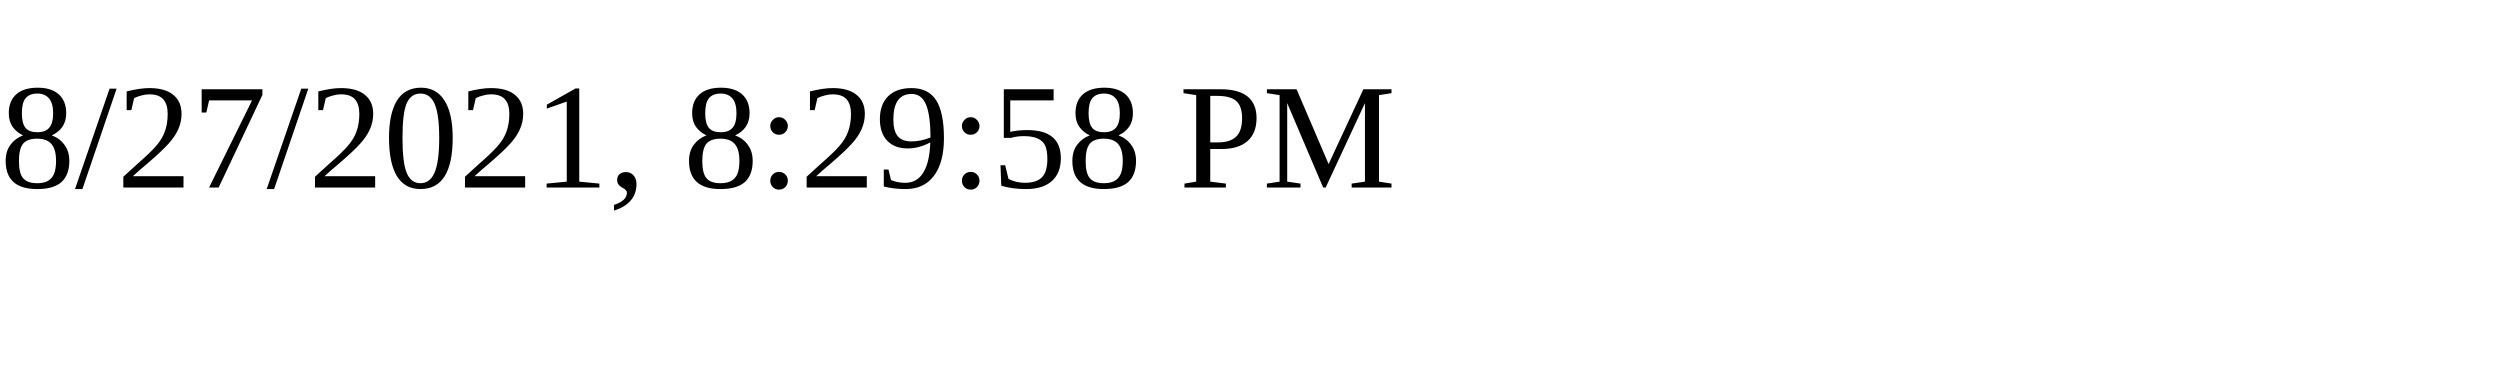
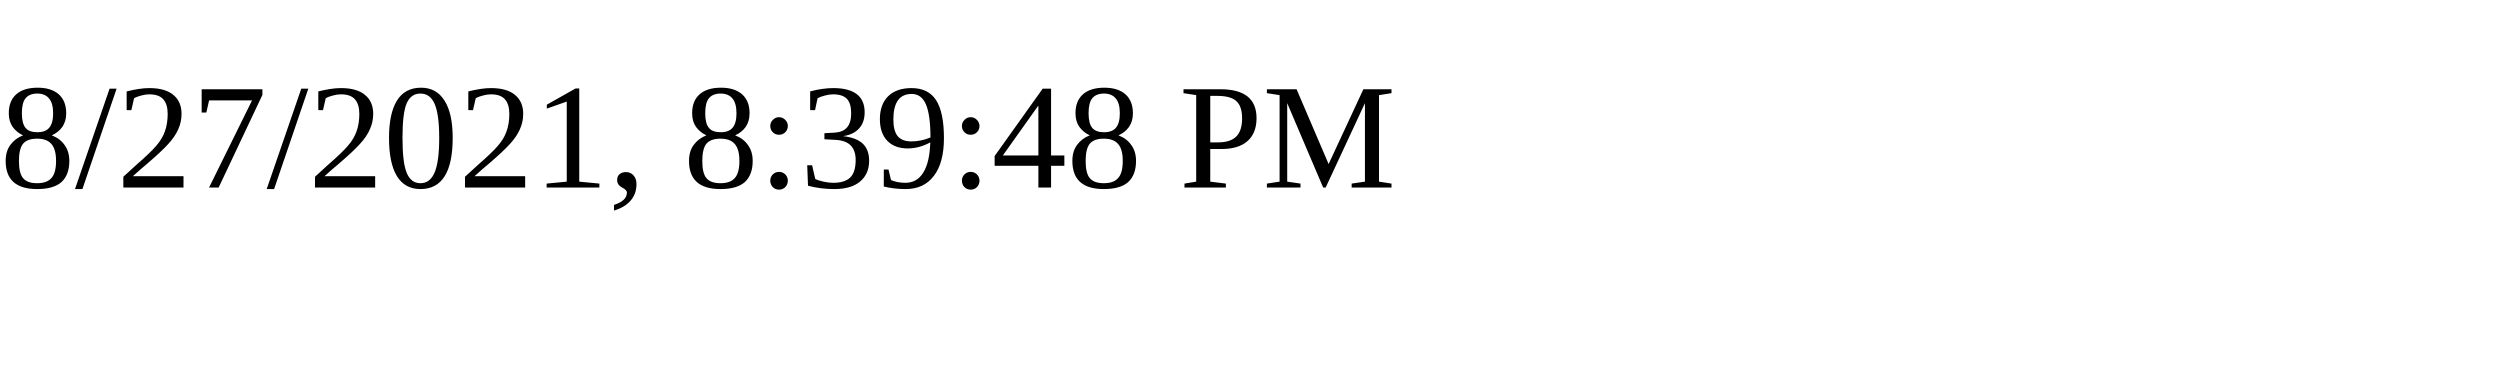
<svg xmlns="http://www.w3.org/2000/svg" height="30" width="200">
-   <text x="0" y="15">8/27/2021, 8:29:58 PM</text>
+   <text x="0" y="15">8/27/2021, 8:39:48 PM</text>
</svg>
